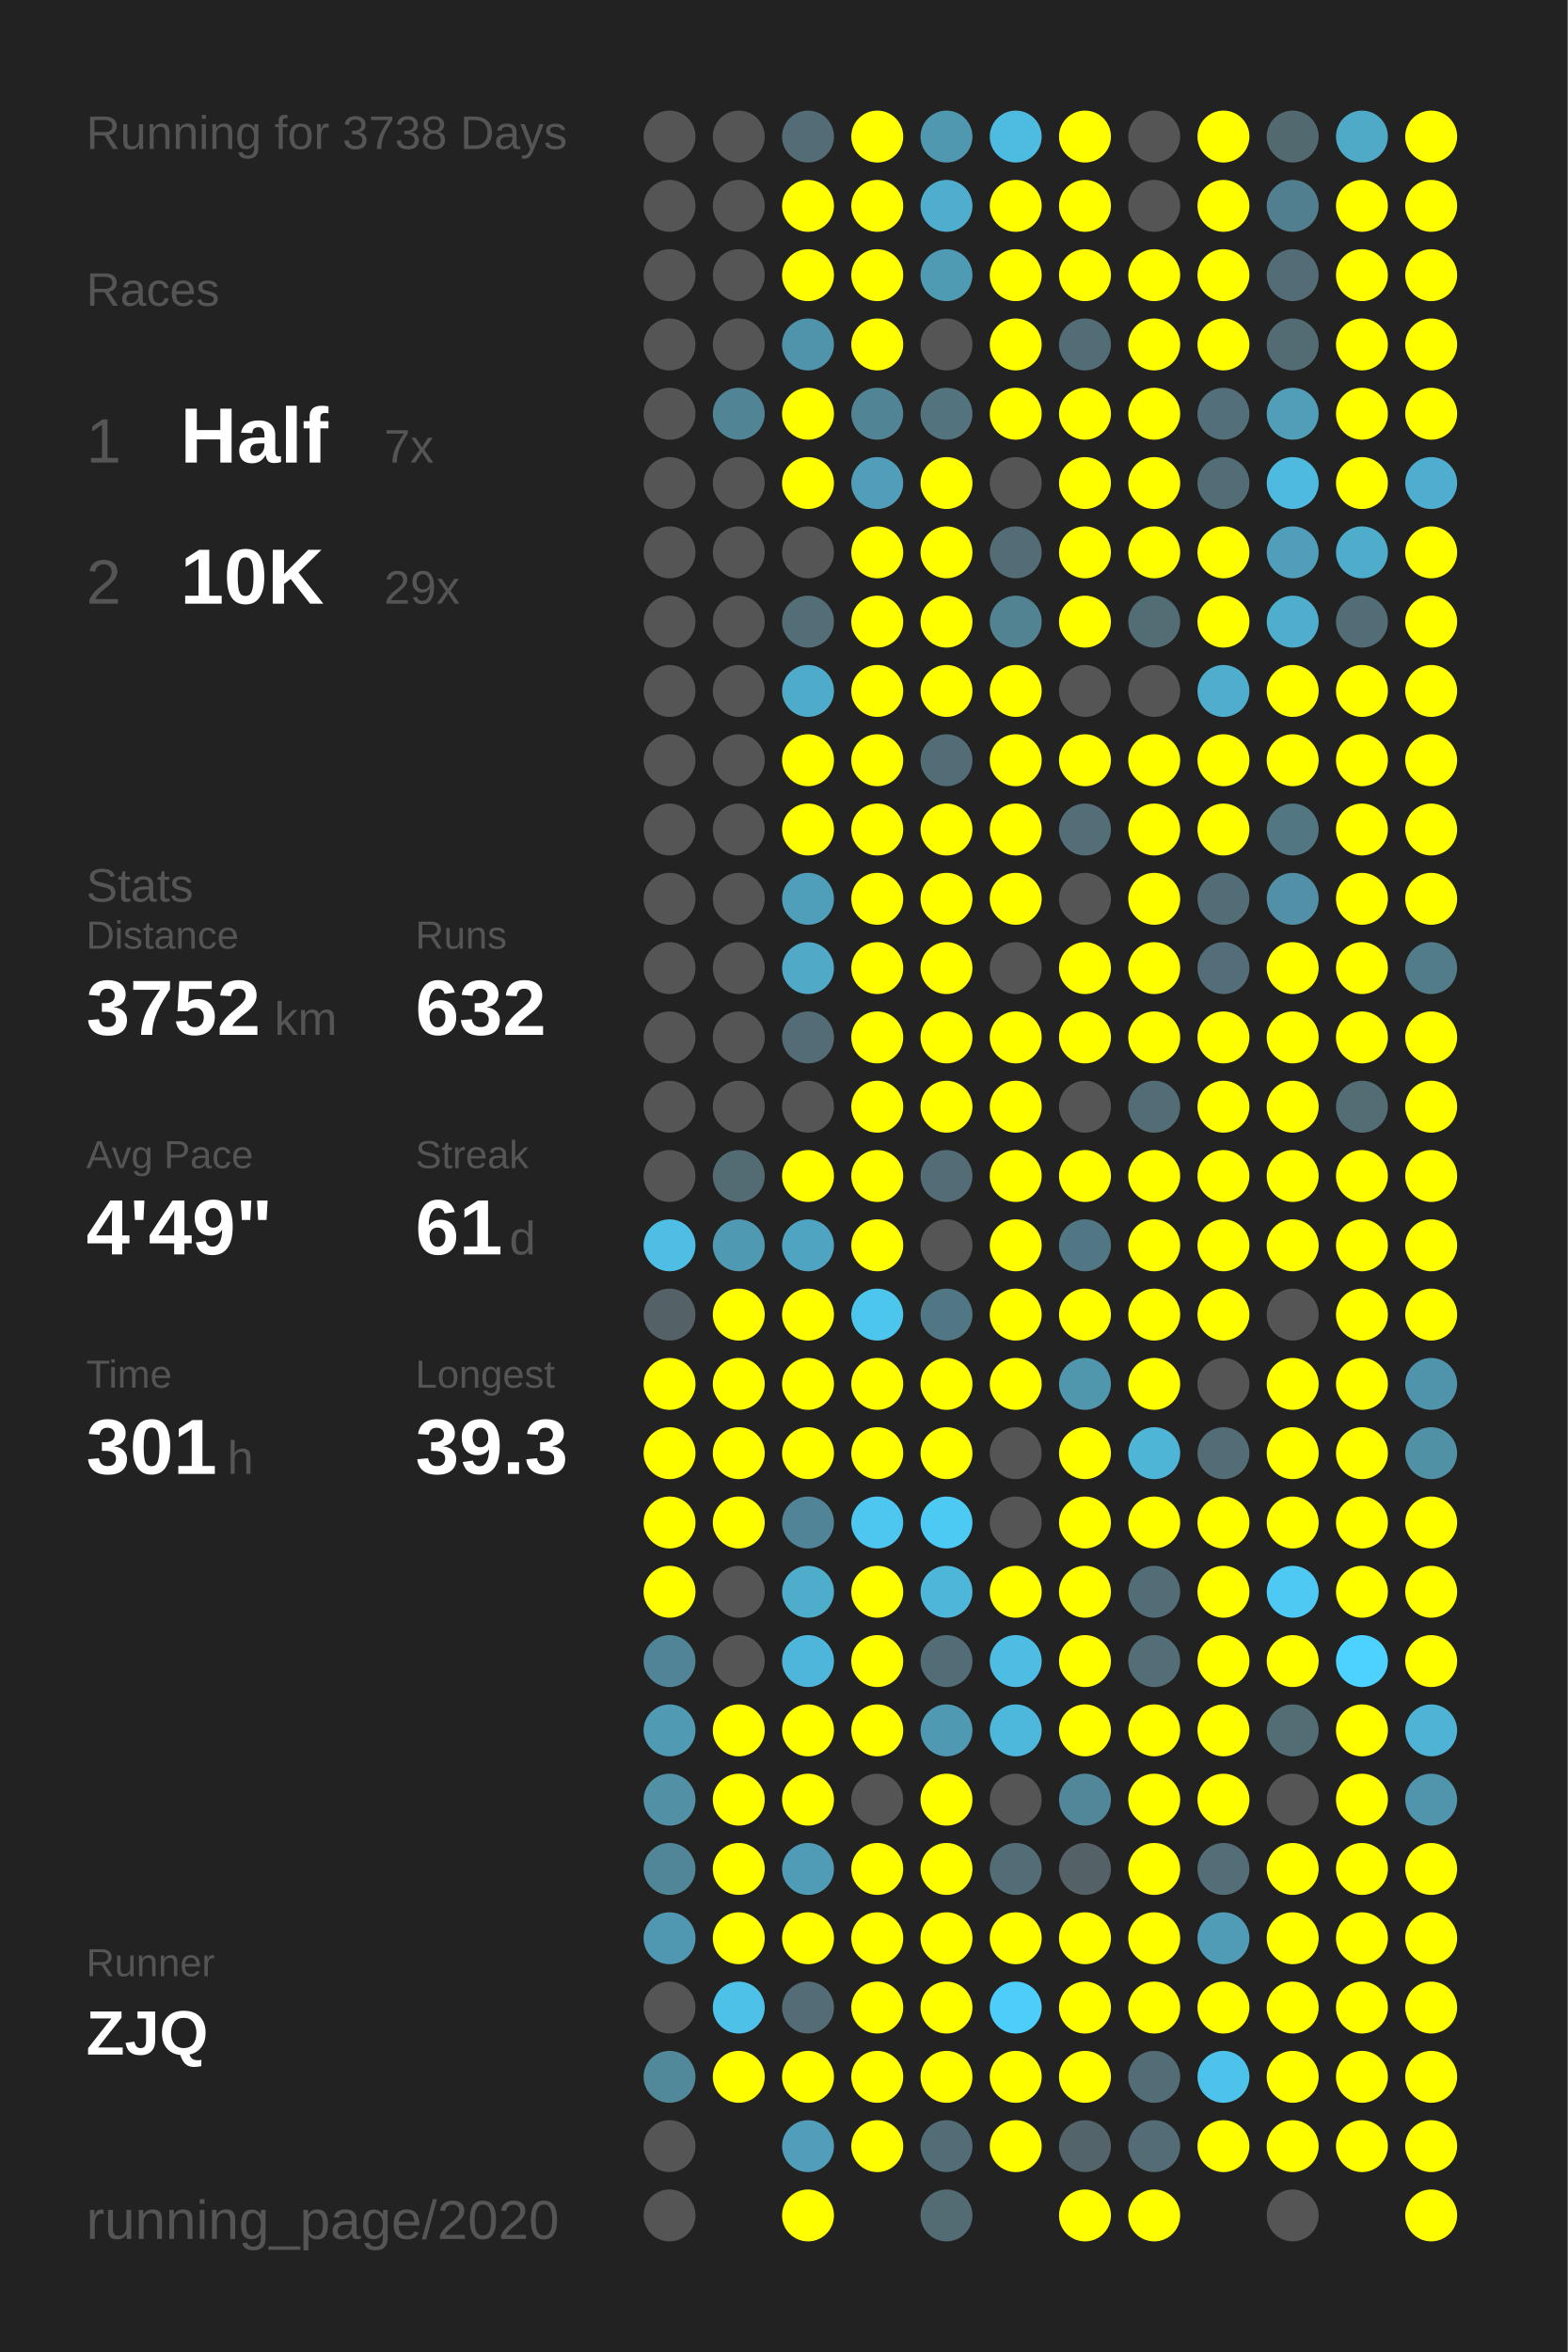
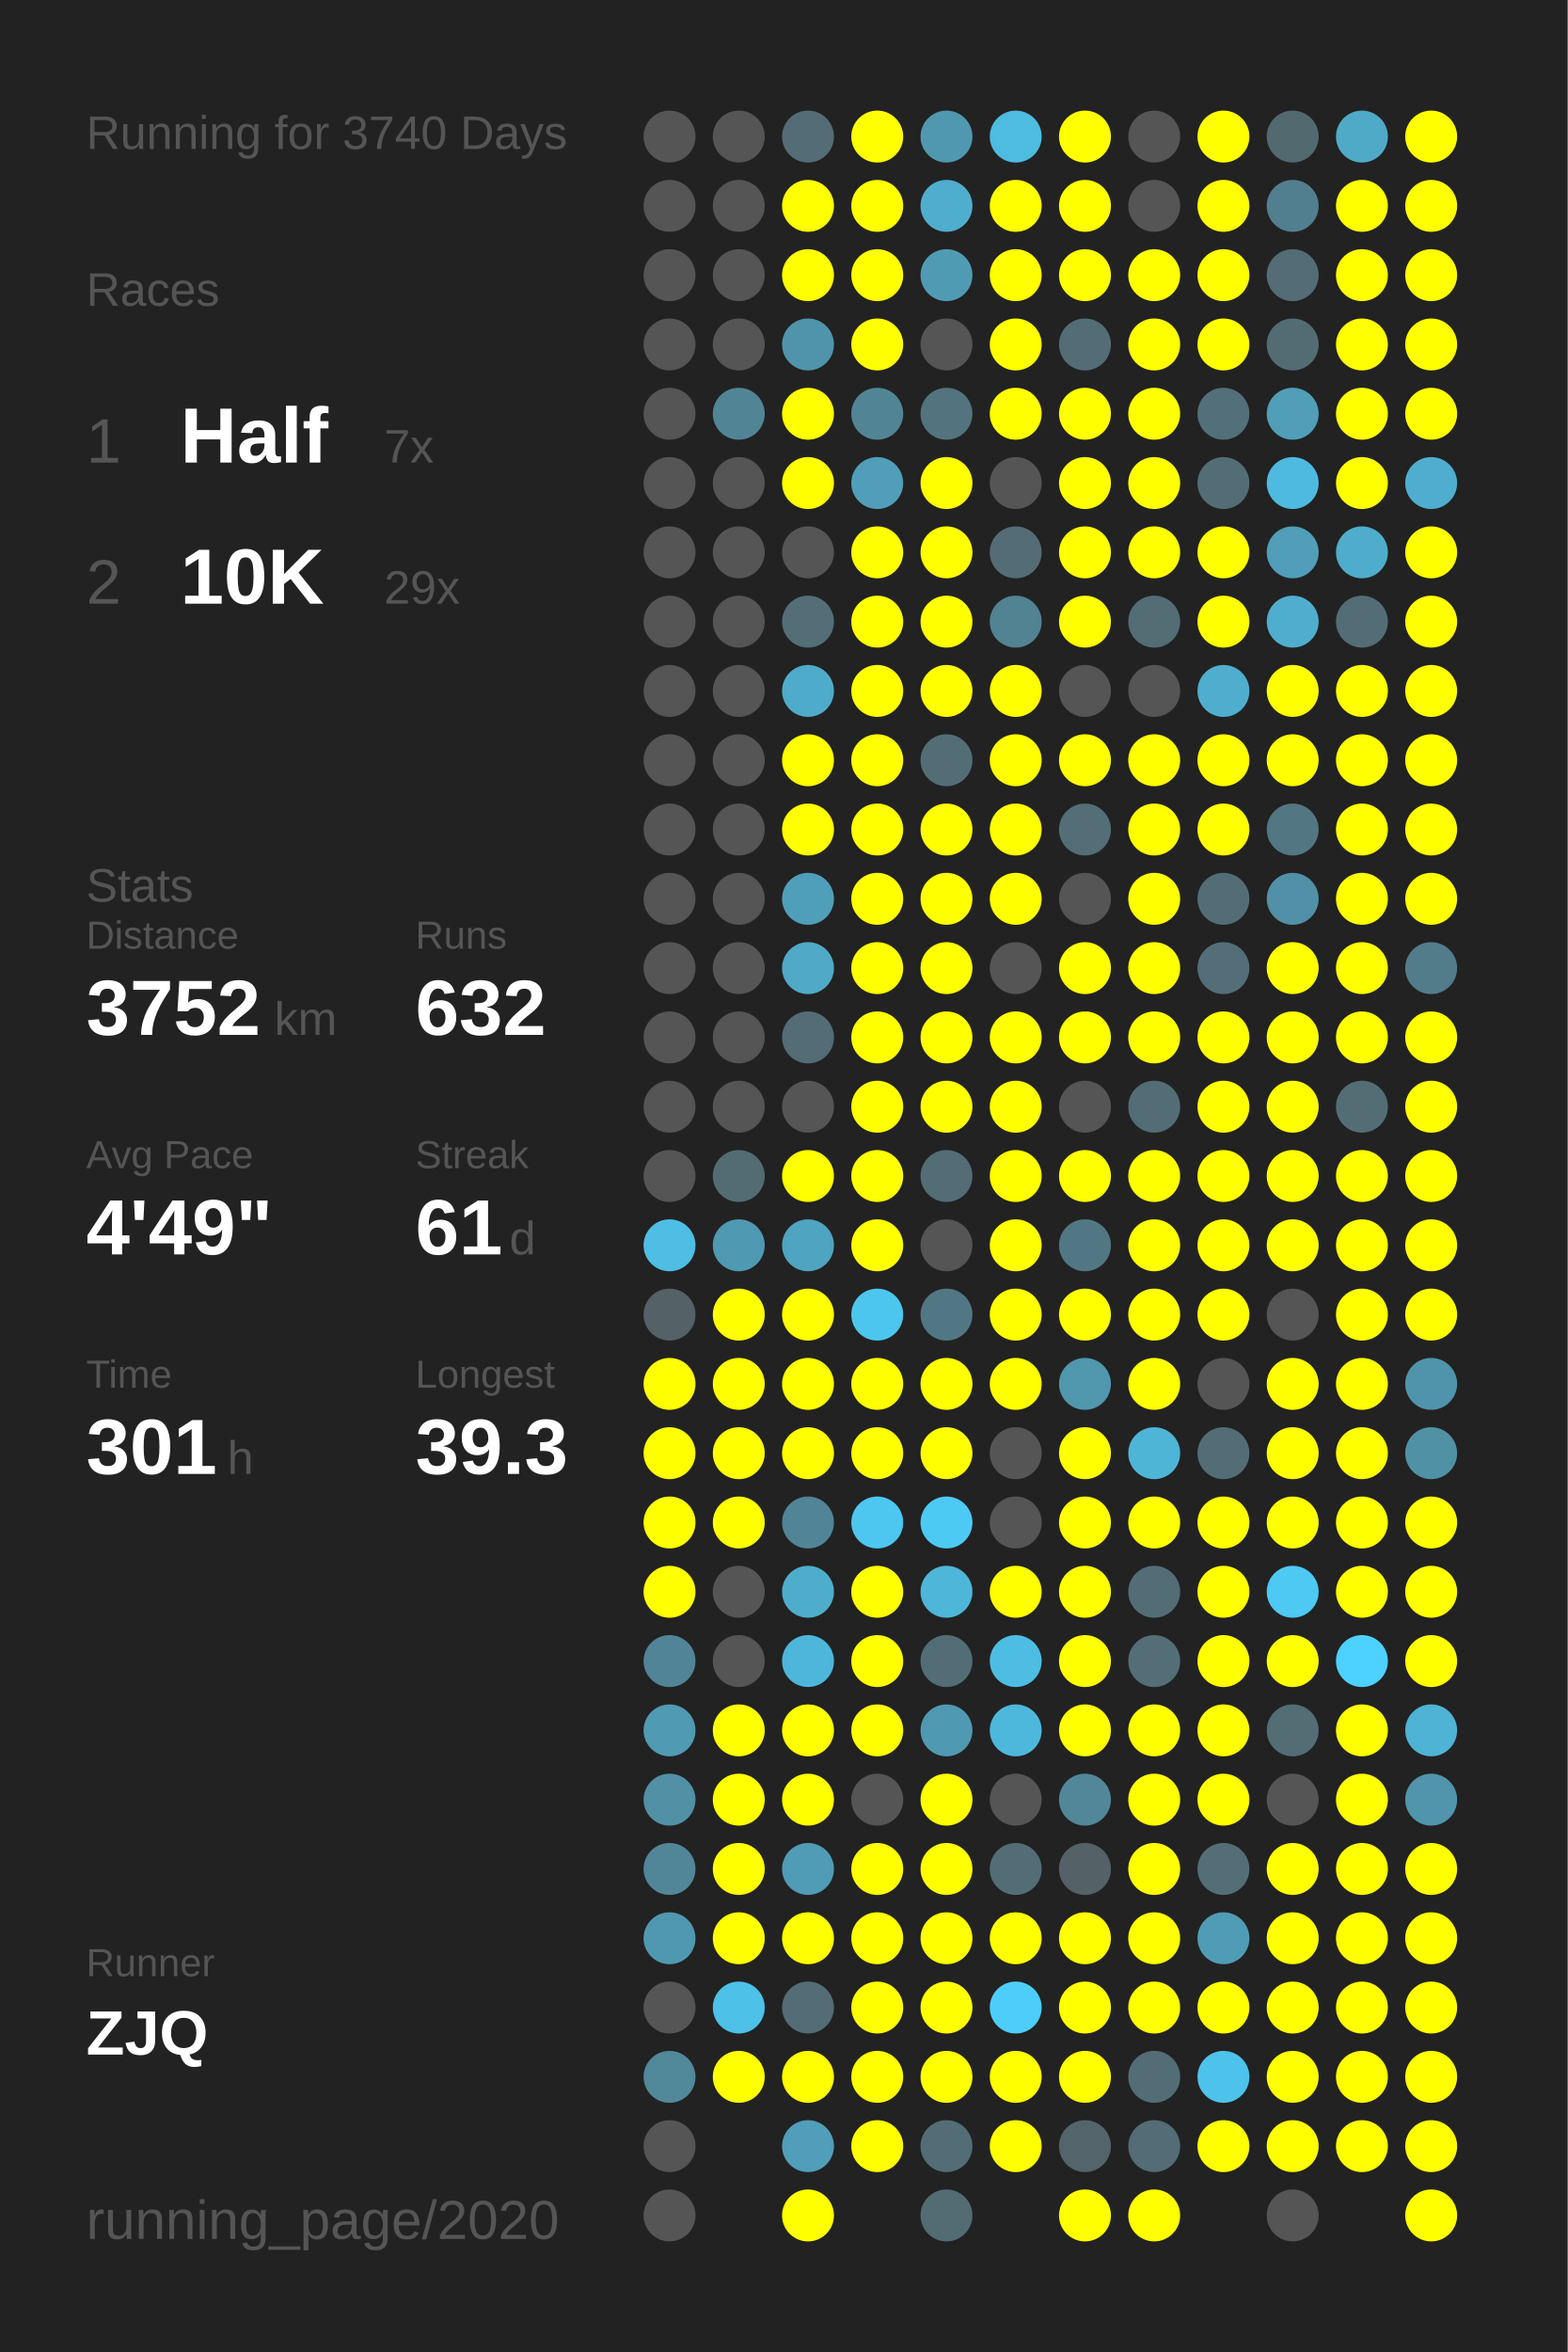
<svg xmlns="http://www.w3.org/2000/svg" baseProfile="full" height="300mm" version="1.1" viewBox="0,0,200,300" width="200mm">
  <defs />
  <rect fill="#222222" height="300" width="200" x="0" y="0" />
-   <text fill="#555555" style="font-size:6px; font-family:Arial;" x="11" y="19">Running for 3738 Days</text>
+   <text fill="#555555" style="font-size:6px; font-family:Arial;" x="11" y="19">Running for 3740 Days</text>
  <text fill="#555555" style="font-size:6px; font-family:Arial;" x="11" y="39">Races</text>
  <text fill="#555555" style="font-size:8px; font-family:Arial;" x="11" y="59">1</text>
  <text fill="#FFFFFF" style="font-size:10px; font-family:Arial; font-weight:bold;" x="23" y="59">Half</text>
  <text fill="#555555" style="font-size:6px; font-family:Arial;" x="49" y="59">7x</text>
  <text fill="#555555" style="font-size:8px; font-family:Arial;" x="11" y="77">2</text>
  <text fill="#FFFFFF" style="font-size:10px; font-family:Arial; font-weight:bold;" x="23" y="77">10K</text>
  <text fill="#555555" style="font-size:6px; font-family:Arial;" x="49" y="77">29x</text>
  <text fill="#555555" style="font-size:6px; font-family:Arial;" x="11" y="115">Stats</text>
  <text fill="#555555" style="font-size:5px; font-family:Arial;" x="11" y="121">Distance</text>
  <text fill="#FFFFFF" style="font-size:10px; font-family:Arial; font-weight:bold;" x="11" y="132">3752</text>
  <text fill="#555555" style="font-size:6px; font-family:Arial;" x="35" y="132">km</text>
  <text fill="#555555" style="font-size:5px; font-family:Arial;" x="53" y="121">Runs</text>
  <text fill="#FFFFFF" style="font-size:10px; font-family:Arial; font-weight:bold;" x="53" y="132">632</text>
  <text fill="#555555" style="font-size:5px; font-family:Arial;" x="11" y="149">Avg Pace</text>
  <text fill="#FFFFFF" style="font-size:10px; font-family:Arial; font-weight:bold;" x="11" y="160">4'49"</text>
  <text fill="#555555" style="font-size:5px; font-family:Arial;" x="53" y="149">Streak</text>
  <text fill="#FFFFFF" style="font-size:10px; font-family:Arial; font-weight:bold;" x="53" y="160">61</text>
  <text fill="#555555" style="font-size:6px; font-family:Arial;" x="65" y="160">d</text>
  <text fill="#555555" style="font-size:5px; font-family:Arial;" x="11" y="177">Time</text>
  <text fill="#FFFFFF" style="font-size:10px; font-family:Arial; font-weight:bold;" x="11" y="188">301</text>
  <text fill="#555555" style="font-size:6px; font-family:Arial;" x="29" y="188">h</text>
  <text fill="#555555" style="font-size:5px; font-family:Arial;" x="53" y="177">Longest</text>
  <text fill="#FFFFFF" style="font-size:10px; font-family:Arial; font-weight:bold;" x="53" y="188">39.3</text>
  <text fill="#555555" style="font-size:5px; font-family:Arial;" x="11" y="252.065">Runner</text>
  <text fill="#FFFFFF" style="font-size:8px; font-family:Arial; font-weight:bold;" x="11" y="262.065">ZJQ</text>
  <text fill="#555555" style="font-size:7px; font-family:Arial;" x="11" y="285.581">running_page/2020</text>
  <circle cx="85.417" cy="17.419" fill="#555555" r="3.312" />
  <circle cx="85.417" cy="26.258" fill="#555555" r="3.312" />
  <circle cx="85.417" cy="35.097" fill="#555555" r="3.312" />
  <circle cx="85.417" cy="43.935" fill="#555555" r="3.312" />
  <circle cx="85.417" cy="52.774" fill="#555555" r="3.312" />
  <circle cx="85.417" cy="61.613" fill="#555555" r="3.312" />
  <circle cx="85.417" cy="70.452" fill="#555555" r="3.312" />
  <circle cx="85.417" cy="79.29" fill="#555555" r="3.312" />
  <circle cx="85.417" cy="88.129" fill="#555555" r="3.312" />
  <circle cx="85.417" cy="96.968" fill="#555555" r="3.312" />
  <circle cx="85.417" cy="105.806" fill="#555555" r="3.312" />
  <circle cx="85.417" cy="114.645" fill="#555555" r="3.312" />
  <circle cx="85.417" cy="123.484" fill="#555555" r="3.312" />
  <circle cx="85.417" cy="132.323" fill="#555555" r="3.312" />
  <circle cx="85.417" cy="141.161" fill="#555555" r="3.312" />
  <circle cx="85.417" cy="150" fill="#555555" r="3.312" />
  <circle cx="85.417" cy="158.839" fill="#4ebee4" r="3.312" />
  <circle cx="85.417" cy="167.677" fill="#546166" r="3.312" />
  <circle cx="85.417" cy="176.516" fill="#FFFF00" r="3.312" />
  <circle cx="85.417" cy="185.355" fill="#FFFF00" r="3.312" />
  <circle cx="85.417" cy="194.194" fill="#FFFF00" r="3.312" />
  <circle cx="85.417" cy="203.032" fill="#FFFF00" r="3.312" />
  <circle cx="85.417" cy="211.871" fill="#518496" r="3.312" />
  <circle cx="85.417" cy="220.71" fill="#509ab3" r="3.312" />
  <circle cx="85.417" cy="229.548" fill="#5190a5" r="3.312" />
  <circle cx="85.417" cy="238.387" fill="#518698" r="3.312" />
  <circle cx="85.417" cy="247.226" fill="#5098b1" r="3.312" />
  <circle cx="85.417" cy="256.065" fill="#555555" r="3.312" />
  <circle cx="85.417" cy="264.903" fill="#51889a" r="3.312" />
  <circle cx="85.417" cy="273.742" fill="#555555" r="3.312" />
  <circle cx="85.417" cy="282.581" fill="#555555" r="3.312" />
  <circle cx="94.25" cy="17.419" fill="#555555" r="3.312" />
  <circle cx="94.25" cy="26.258" fill="#555555" r="3.312" />
  <circle cx="94.25" cy="35.097" fill="#555555" r="3.312" />
  <circle cx="94.25" cy="43.935" fill="#555555" r="3.312" />
  <circle cx="94.25" cy="52.774" fill="#518596" r="3.312" />
  <circle cx="94.25" cy="61.613" fill="#555555" r="3.312" />
  <circle cx="94.25" cy="70.452" fill="#555555" r="3.312" />
  <circle cx="94.25" cy="79.29" fill="#555555" r="3.312" />
  <circle cx="94.25" cy="88.129" fill="#555555" r="3.312" />
  <circle cx="94.25" cy="96.968" fill="#555555" r="3.312" />
  <circle cx="94.25" cy="105.806" fill="#555555" r="3.312" />
  <circle cx="94.25" cy="114.645" fill="#555555" r="3.312" />
  <circle cx="94.25" cy="123.484" fill="#555555" r="3.312" />
  <circle cx="94.25" cy="132.323" fill="#555555" r="3.312" />
  <circle cx="94.25" cy="141.161" fill="#555555" r="3.312" />
  <circle cx="94.25" cy="150" fill="#536c74" r="3.312" />
  <circle cx="94.25" cy="158.839" fill="#5099b2" r="3.312" />
  <circle cx="94.25" cy="167.677" fill="#FFFF00" r="3.312" />
  <circle cx="94.25" cy="176.516" fill="#FFFF00" r="3.312" />
  <circle cx="94.25" cy="185.355" fill="#FFFF00" r="3.312" />
  <circle cx="94.25" cy="194.194" fill="#FFFF00" r="3.312" />
  <circle cx="94.25" cy="203.032" fill="#555555" r="3.312" />
  <circle cx="94.25" cy="211.871" fill="#555555" r="3.312" />
  <circle cx="94.25" cy="220.71" fill="#FFFF00" r="3.312" />
  <circle cx="94.25" cy="229.548" fill="#FFFF00" r="3.312" />
  <circle cx="94.25" cy="238.387" fill="#FFFF00" r="3.312" />
  <circle cx="94.25" cy="247.226" fill="#FFFF00" r="3.312" />
  <circle cx="94.25" cy="256.065" fill="#4ec1e8" r="3.312" />
  <circle cx="94.25" cy="264.903" fill="#FFFF00" r="3.312" />
  <circle cx="103.083" cy="17.419" fill="#536c75" r="3.312" />
  <circle cx="103.083" cy="26.258" fill="#FFFF00" r="3.312" />
  <circle cx="103.083" cy="35.097" fill="#FFFF00" r="3.312" />
  <circle cx="103.083" cy="43.935" fill="#5094ab" r="3.312" />
  <circle cx="103.083" cy="52.774" fill="#FFFF00" r="3.312" />
  <circle cx="103.083" cy="61.613" fill="#FFFF00" r="3.312" />
  <circle cx="103.083" cy="70.452" fill="#555555" r="3.312" />
  <circle cx="103.083" cy="79.29" fill="#536e77" r="3.312" />
  <circle cx="103.083" cy="88.129" fill="#4fabca" r="3.312" />
  <circle cx="103.083" cy="96.968" fill="#FFFF00" r="3.312" />
  <circle cx="103.083" cy="105.806" fill="#FFFF00" r="3.312" />
  <circle cx="103.083" cy="114.645" fill="#509fba" r="3.312" />
  <circle cx="103.083" cy="123.484" fill="#4fa9c7" r="3.312" />
  <circle cx="103.083" cy="132.323" fill="#536c75" r="3.312" />
  <circle cx="103.083" cy="141.161" fill="#555555" r="3.312" />
  <circle cx="103.083" cy="150" fill="#FFFF00" r="3.312" />
  <circle cx="103.083" cy="158.839" fill="#4fa4c1" r="3.312" />
  <circle cx="103.083" cy="167.677" fill="#FFFF00" r="3.312" />
  <circle cx="103.083" cy="176.516" fill="#FFFF00" r="3.312" />
  <circle cx="103.083" cy="185.355" fill="#FFFF00" r="3.312" />
  <circle cx="103.083" cy="194.194" fill="#518496" r="3.312" />
  <circle cx="103.083" cy="203.032" fill="#4fadcc" r="3.312" />
  <circle cx="103.083" cy="211.871" fill="#4eb6da" r="3.312" />
  <circle cx="103.083" cy="220.71" fill="#FFFF00" r="3.312" />
  <circle cx="103.083" cy="229.548" fill="#FFFF00" r="3.312" />
  <circle cx="103.083" cy="238.387" fill="#509bb5" r="3.312" />
  <circle cx="103.083" cy="247.226" fill="#FFFF00" r="3.312" />
  <circle cx="103.083" cy="256.065" fill="#536c75" r="3.312" />
  <circle cx="103.083" cy="264.903" fill="#FFFF00" r="3.312" />
  <circle cx="103.083" cy="273.742" fill="#509eb9" r="3.312" />
  <circle cx="103.083" cy="282.581" fill="#FFFF00" r="3.312" />
  <circle cx="111.917" cy="17.419" fill="#FFFF00" r="3.312" />
  <circle cx="111.917" cy="26.258" fill="#FFFF00" r="3.312" />
  <circle cx="111.917" cy="35.097" fill="#FFFF00" r="3.312" />
  <circle cx="111.917" cy="43.935" fill="#FFFF00" r="3.312" />
  <circle cx="111.917" cy="52.774" fill="#518596" r="3.312" />
  <circle cx="111.917" cy="61.613" fill="#509eb9" r="3.312" />
  <circle cx="111.917" cy="70.452" fill="#FFFF00" r="3.312" />
  <circle cx="111.917" cy="79.29" fill="#FFFF00" r="3.312" />
  <circle cx="111.917" cy="88.129" fill="#FFFF00" r="3.312" />
  <circle cx="111.917" cy="96.968" fill="#FFFF00" r="3.312" />
  <circle cx="111.917" cy="105.806" fill="#FFFF00" r="3.312" />
  <circle cx="111.917" cy="114.645" fill="#FFFF00" r="3.312" />
  <circle cx="111.917" cy="123.484" fill="#FFFF00" r="3.312" />
  <circle cx="111.917" cy="132.323" fill="#FFFF00" r="3.312" />
  <circle cx="111.917" cy="141.161" fill="#FFFF00" r="3.312" />
  <circle cx="111.917" cy="150" fill="#FFFF00" r="3.312" />
  <circle cx="111.917" cy="158.839" fill="#FFFF00" r="3.312" />
  <circle cx="111.917" cy="167.677" fill="#4dc6ee" r="3.312" />
  <circle cx="111.917" cy="176.516" fill="#FFFF00" r="3.312" />
  <circle cx="111.917" cy="185.355" fill="#FFFF00" r="3.312" />
  <circle cx="111.917" cy="194.194" fill="#4dc7f0" r="3.312" />
  <circle cx="111.917" cy="203.032" fill="#FFFF00" r="3.312" />
  <circle cx="111.917" cy="211.871" fill="#FFFF00" r="3.312" />
  <circle cx="111.917" cy="220.71" fill="#FFFF00" r="3.312" />
  <circle cx="111.917" cy="229.548" fill="#555555" r="3.312" />
  <circle cx="111.917" cy="238.387" fill="#FFFF00" r="3.312" />
  <circle cx="111.917" cy="247.226" fill="#FFFF00" r="3.312" />
  <circle cx="111.917" cy="256.065" fill="#FFFF00" r="3.312" />
  <circle cx="111.917" cy="264.903" fill="#FFFF00" r="3.312" />
  <circle cx="111.917" cy="273.742" fill="#FFFF00" r="3.312" />
  <circle cx="120.75" cy="17.419" fill="#5098b0" r="3.312" />
  <circle cx="120.75" cy="26.258" fill="#4faece" r="3.312" />
  <circle cx="120.75" cy="35.097" fill="#509bb4" r="3.312" />
  <circle cx="120.75" cy="43.935" fill="#555555" r="3.312" />
  <circle cx="120.75" cy="52.774" fill="#53737e" r="3.312" />
  <circle cx="120.75" cy="61.613" fill="#FFFF00" r="3.312" />
  <circle cx="120.75" cy="70.452" fill="#FFFF00" r="3.312" />
  <circle cx="120.75" cy="79.29" fill="#FFFF00" r="3.312" />
  <circle cx="120.75" cy="88.129" fill="#FFFF00" r="3.312" />
  <circle cx="120.75" cy="96.968" fill="#536d76" r="3.312" />
  <circle cx="120.75" cy="105.806" fill="#FFFF00" r="3.312" />
  <circle cx="120.75" cy="114.645" fill="#FFFF00" r="3.312" />
  <circle cx="120.75" cy="123.484" fill="#FFFF00" r="3.312" />
  <circle cx="120.75" cy="132.323" fill="#FFFF00" r="3.312" />
  <circle cx="120.75" cy="141.161" fill="#FFFF00" r="3.312" />
  <circle cx="120.75" cy="150" fill="#536c75" r="3.312" />
  <circle cx="120.75" cy="158.839" fill="#555555" r="3.312" />
  <circle cx="120.75" cy="167.677" fill="#527784" r="3.312" />
  <circle cx="120.75" cy="176.516" fill="#FFFF00" r="3.312" />
  <circle cx="120.75" cy="185.355" fill="#FFFF00" r="3.312" />
  <circle cx="120.75" cy="194.194" fill="#4dcaf4" r="3.312" />
  <circle cx="120.75" cy="203.032" fill="#4eb6d9" r="3.312" />
  <circle cx="120.75" cy="211.871" fill="#536d76" r="3.312" />
  <circle cx="120.75" cy="220.71" fill="#5099b2" r="3.312" />
  <circle cx="120.75" cy="229.548" fill="#FFFF00" r="3.312" />
  <circle cx="120.75" cy="238.387" fill="#FFFF00" r="3.312" />
  <circle cx="120.75" cy="247.226" fill="#FFFF00" r="3.312" />
  <circle cx="120.75" cy="256.065" fill="#FFFF00" r="3.312" />
  <circle cx="120.75" cy="264.903" fill="#FFFF00" r="3.312" />
  <circle cx="120.75" cy="273.742" fill="#536d76" r="3.312" />
  <circle cx="120.75" cy="282.581" fill="#536b73" r="3.312" />
  <circle cx="129.583" cy="17.419" fill="#4ebbe0" r="3.312" />
  <circle cx="129.583" cy="26.258" fill="#FFFF00" r="3.312" />
  <circle cx="129.583" cy="35.097" fill="#FFFF00" r="3.312" />
  <circle cx="129.583" cy="43.935" fill="#FFFF00" r="3.312" />
  <circle cx="129.583" cy="52.774" fill="#FFFF00" r="3.312" />
  <circle cx="129.583" cy="61.613" fill="#555555" r="3.312" />
  <circle cx="129.583" cy="70.452" fill="#536c75" r="3.312" />
  <circle cx="129.583" cy="79.29" fill="#528393" r="3.312" />
  <circle cx="129.583" cy="88.129" fill="#FFFF00" r="3.312" />
  <circle cx="129.583" cy="96.968" fill="#FFFF00" r="3.312" />
  <circle cx="129.583" cy="105.806" fill="#FFFF00" r="3.312" />
  <circle cx="129.583" cy="114.645" fill="#FFFF00" r="3.312" />
  <circle cx="129.583" cy="123.484" fill="#555555" r="3.312" />
  <circle cx="129.583" cy="132.323" fill="#FFFF00" r="3.312" />
  <circle cx="129.583" cy="141.161" fill="#FFFF00" r="3.312" />
  <circle cx="129.583" cy="150" fill="#FFFF00" r="3.312" />
  <circle cx="129.583" cy="158.839" fill="#FFFF00" r="3.312" />
  <circle cx="129.583" cy="167.677" fill="#FFFF00" r="3.312" />
  <circle cx="129.583" cy="176.516" fill="#FFFF00" r="3.312" />
  <circle cx="129.583" cy="185.355" fill="#555555" r="3.312" />
  <circle cx="129.583" cy="194.194" fill="#555555" r="3.312" />
  <circle cx="129.583" cy="203.032" fill="#FFFF00" r="3.312" />
  <circle cx="129.583" cy="211.871" fill="#4ebde3" r="3.312" />
  <circle cx="129.583" cy="220.71" fill="#4eb8dc" r="3.312" />
  <circle cx="129.583" cy="229.548" fill="#555555" r="3.312" />
  <circle cx="129.583" cy="238.387" fill="#536d76" r="3.312" />
  <circle cx="129.583" cy="247.226" fill="#FFFF00" r="3.312" />
  <circle cx="129.583" cy="256.065" fill="#4dcefa" r="3.312" />
  <circle cx="129.583" cy="264.903" fill="#FFFF00" r="3.312" />
  <circle cx="129.583" cy="273.742" fill="#FFFF00" r="3.312" />
  <circle cx="138.417" cy="17.419" fill="#FFFF00" r="3.312" />
  <circle cx="138.417" cy="26.258" fill="#FFFF00" r="3.312" />
  <circle cx="138.417" cy="35.097" fill="#FFFF00" r="3.312" />
  <circle cx="138.417" cy="43.935" fill="#536d76" r="3.312" />
  <circle cx="138.417" cy="52.774" fill="#FFFF00" r="3.312" />
  <circle cx="138.417" cy="61.613" fill="#FFFF00" r="3.312" />
  <circle cx="138.417" cy="70.452" fill="#FFFF00" r="3.312" />
  <circle cx="138.417" cy="79.29" fill="#FFFF00" r="3.312" />
  <circle cx="138.417" cy="88.129" fill="#555555" r="3.312" />
  <circle cx="138.417" cy="96.968" fill="#FFFF00" r="3.312" />
  <circle cx="138.417" cy="105.806" fill="#536e77" r="3.312" />
  <circle cx="138.417" cy="114.645" fill="#555555" r="3.312" />
  <circle cx="138.417" cy="123.484" fill="#FFFF00" r="3.312" />
  <circle cx="138.417" cy="132.323" fill="#FFFF00" r="3.312" />
  <circle cx="138.417" cy="141.161" fill="#555555" r="3.312" />
  <circle cx="138.417" cy="150" fill="#FFFF00" r="3.312" />
  <circle cx="138.417" cy="158.839" fill="#527784" r="3.312" />
  <circle cx="138.417" cy="167.677" fill="#FFFF00" r="3.312" />
  <circle cx="138.417" cy="176.516" fill="#5096ad" r="3.312" />
  <circle cx="138.417" cy="185.355" fill="#FFFF00" r="3.312" />
  <circle cx="138.417" cy="194.194" fill="#FFFF00" r="3.312" />
  <circle cx="138.417" cy="203.032" fill="#FFFF00" r="3.312" />
  <circle cx="138.417" cy="211.871" fill="#FFFF00" r="3.312" />
  <circle cx="138.417" cy="220.71" fill="#FFFF00" r="3.312" />
  <circle cx="138.417" cy="229.548" fill="#518799" r="3.312" />
  <circle cx="138.417" cy="238.387" fill="#546267" r="3.312" />
  <circle cx="138.417" cy="247.226" fill="#FFFF00" r="3.312" />
  <circle cx="138.417" cy="256.065" fill="#FFFF00" r="3.312" />
  <circle cx="138.417" cy="264.903" fill="#FFFF00" r="3.312" />
  <circle cx="138.417" cy="273.742" fill="#53646a" r="3.312" />
  <circle cx="138.417" cy="282.581" fill="#FFFF00" r="3.312" />
  <circle cx="147.25" cy="17.419" fill="#555555" r="3.312" />
  <circle cx="147.25" cy="26.258" fill="#555555" r="3.312" />
  <circle cx="147.25" cy="35.097" fill="#FFFF00" r="3.312" />
  <circle cx="147.25" cy="43.935" fill="#FFFF00" r="3.312" />
  <circle cx="147.25" cy="52.774" fill="#FFFF00" r="3.312" />
  <circle cx="147.25" cy="61.613" fill="#FFFF00" r="3.312" />
  <circle cx="147.25" cy="70.452" fill="#FFFF00" r="3.312" />
  <circle cx="147.25" cy="79.29" fill="#536d75" r="3.312" />
  <circle cx="147.25" cy="88.129" fill="#555555" r="3.312" />
  <circle cx="147.25" cy="96.968" fill="#FFFF00" r="3.312" />
  <circle cx="147.25" cy="105.806" fill="#FFFF00" r="3.312" />
  <circle cx="147.25" cy="114.645" fill="#FFFF00" r="3.312" />
  <circle cx="147.25" cy="123.484" fill="#FFFF00" r="3.312" />
  <circle cx="147.25" cy="132.323" fill="#FFFF00" r="3.312" />
  <circle cx="147.25" cy="141.161" fill="#536d76" r="3.312" />
  <circle cx="147.25" cy="150" fill="#FFFF00" r="3.312" />
  <circle cx="147.25" cy="158.839" fill="#FFFF00" r="3.312" />
  <circle cx="147.25" cy="167.677" fill="#FFFF00" r="3.312" />
  <circle cx="147.25" cy="176.516" fill="#FFFF00" r="3.312" />
  <circle cx="147.25" cy="185.355" fill="#4eb5d7" r="3.312" />
  <circle cx="147.25" cy="194.194" fill="#FFFF00" r="3.312" />
  <circle cx="147.25" cy="203.032" fill="#536d76" r="3.312" />
  <circle cx="147.25" cy="211.871" fill="#536e77" r="3.312" />
  <circle cx="147.25" cy="220.71" fill="#FFFF00" r="3.312" />
  <circle cx="147.25" cy="229.548" fill="#FFFF00" r="3.312" />
  <circle cx="147.25" cy="238.387" fill="#FFFF00" r="3.312" />
  <circle cx="147.25" cy="247.226" fill="#FFFF00" r="3.312" />
  <circle cx="147.25" cy="256.065" fill="#FFFF00" r="3.312" />
  <circle cx="147.25" cy="264.903" fill="#536d76" r="3.312" />
  <circle cx="147.25" cy="273.742" fill="#536c75" r="3.312" />
  <circle cx="147.25" cy="282.581" fill="#FFFF00" r="3.312" />
  <circle cx="156.083" cy="17.419" fill="#FFFF00" r="3.312" />
  <circle cx="156.083" cy="26.258" fill="#FFFF00" r="3.312" />
  <circle cx="156.083" cy="35.097" fill="#FFFF00" r="3.312" />
  <circle cx="156.083" cy="43.935" fill="#FFFF00" r="3.312" />
  <circle cx="156.083" cy="52.774" fill="#536f79" r="3.312" />
  <circle cx="156.083" cy="61.613" fill="#536d76" r="3.312" />
  <circle cx="156.083" cy="70.452" fill="#FFFF00" r="3.312" />
  <circle cx="156.083" cy="79.29" fill="#FFFF00" r="3.312" />
  <circle cx="156.083" cy="88.129" fill="#4faece" r="3.312" />
  <circle cx="156.083" cy="96.968" fill="#FFFF00" r="3.312" />
  <circle cx="156.083" cy="105.806" fill="#FFFF00" r="3.312" />
  <circle cx="156.083" cy="114.645" fill="#536d76" r="3.312" />
  <circle cx="156.083" cy="123.484" fill="#536e78" r="3.312" />
  <circle cx="156.083" cy="132.323" fill="#FFFF00" r="3.312" />
  <circle cx="156.083" cy="141.161" fill="#FFFF00" r="3.312" />
  <circle cx="156.083" cy="150" fill="#FFFF00" r="3.312" />
  <circle cx="156.083" cy="158.839" fill="#FFFF00" r="3.312" />
  <circle cx="156.083" cy="167.677" fill="#FFFF00" r="3.312" />
  <circle cx="156.083" cy="176.516" fill="#555555" r="3.312" />
  <circle cx="156.083" cy="185.355" fill="#536d76" r="3.312" />
  <circle cx="156.083" cy="194.194" fill="#FFFF00" r="3.312" />
  <circle cx="156.083" cy="203.032" fill="#FFFF00" r="3.312" />
  <circle cx="156.083" cy="211.871" fill="#FFFF00" r="3.312" />
  <circle cx="156.083" cy="220.71" fill="#FFFF00" r="3.312" />
  <circle cx="156.083" cy="229.548" fill="#FFFF00" r="3.312" />
  <circle cx="156.083" cy="238.387" fill="#536e77" r="3.312" />
  <circle cx="156.083" cy="247.226" fill="#509cb6" r="3.312" />
  <circle cx="156.083" cy="256.065" fill="#FFFF00" r="3.312" />
  <circle cx="156.083" cy="264.903" fill="#4dc2ea" r="3.312" />
  <circle cx="156.083" cy="273.742" fill="#FFFF00" r="3.312" />
  <circle cx="164.917" cy="17.419" fill="#536970" r="3.312" />
  <circle cx="164.917" cy="26.258" fill="#527f8f" r="3.312" />
  <circle cx="164.917" cy="35.097" fill="#536c75" r="3.312" />
  <circle cx="164.917" cy="43.935" fill="#536c74" r="3.312" />
  <circle cx="164.917" cy="52.774" fill="#509eb8" r="3.312" />
  <circle cx="164.917" cy="61.613" fill="#4ebadf" r="3.312" />
  <circle cx="164.917" cy="70.452" fill="#509eb9" r="3.312" />
  <circle cx="164.917" cy="79.29" fill="#4faece" r="3.312" />
  <circle cx="164.917" cy="88.129" fill="#FFFF00" r="3.312" />
  <circle cx="164.917" cy="96.968" fill="#FFFF00" r="3.312" />
  <circle cx="164.917" cy="105.806" fill="#527682" r="3.312" />
  <circle cx="164.917" cy="114.645" fill="#5190a6" r="3.312" />
  <circle cx="164.917" cy="123.484" fill="#FFFF00" r="3.312" />
  <circle cx="164.917" cy="132.323" fill="#FFFF00" r="3.312" />
  <circle cx="164.917" cy="141.161" fill="#FFFF00" r="3.312" />
  <circle cx="164.917" cy="150" fill="#FFFF00" r="3.312" />
  <circle cx="164.917" cy="158.839" fill="#FFFF00" r="3.312" />
  <circle cx="164.917" cy="167.677" fill="#555555" r="3.312" />
  <circle cx="164.917" cy="176.516" fill="#FFFF00" r="3.312" />
  <circle cx="164.917" cy="185.355" fill="#FFFF00" r="3.312" />
  <circle cx="164.917" cy="194.194" fill="#FFFF00" r="3.312" />
  <circle cx="164.917" cy="203.032" fill="#4dc9f3" r="3.312" />
  <circle cx="164.917" cy="211.871" fill="#FFFF00" r="3.312" />
  <circle cx="164.917" cy="220.71" fill="#536d75" r="3.312" />
  <circle cx="164.917" cy="229.548" fill="#555555" r="3.312" />
  <circle cx="164.917" cy="238.387" fill="#FFFF00" r="3.312" />
  <circle cx="164.917" cy="247.226" fill="#FFFF00" r="3.312" />
  <circle cx="164.917" cy="256.065" fill="#FFFF00" r="3.312" />
  <circle cx="164.917" cy="264.903" fill="#FFFF00" r="3.312" />
  <circle cx="164.917" cy="273.742" fill="#FFFF00" r="3.312" />
  <circle cx="164.917" cy="282.581" fill="#555555" r="3.312" />
  <circle cx="173.75" cy="17.419" fill="#4faac8" r="3.312" />
  <circle cx="173.75" cy="26.258" fill="#FFFF00" r="3.312" />
  <circle cx="173.75" cy="35.097" fill="#FFFF00" r="3.312" />
  <circle cx="173.75" cy="43.935" fill="#FFFF00" r="3.312" />
  <circle cx="173.75" cy="52.774" fill="#FFFF00" r="3.312" />
  <circle cx="173.75" cy="61.613" fill="#FFFF00" r="3.312" />
  <circle cx="173.75" cy="70.452" fill="#4fadcc" r="3.312" />
  <circle cx="173.75" cy="79.29" fill="#536d76" r="3.312" />
  <circle cx="173.75" cy="88.129" fill="#FFFF00" r="3.312" />
  <circle cx="173.75" cy="96.968" fill="#FFFF00" r="3.312" />
  <circle cx="173.75" cy="105.806" fill="#FFFF00" r="3.312" />
  <circle cx="173.75" cy="114.645" fill="#FFFF00" r="3.312" />
  <circle cx="173.75" cy="123.484" fill="#FFFF00" r="3.312" />
  <circle cx="173.75" cy="132.323" fill="#FFFF00" r="3.312" />
  <circle cx="173.75" cy="141.161" fill="#536d75" r="3.312" />
  <circle cx="173.75" cy="150" fill="#FFFF00" r="3.312" />
  <circle cx="173.75" cy="158.839" fill="#FFFF00" r="3.312" />
  <circle cx="173.75" cy="167.677" fill="#FFFF00" r="3.312" />
  <circle cx="173.75" cy="176.516" fill="#FFFF00" r="3.312" />
  <circle cx="173.75" cy="185.355" fill="#FFFF00" r="3.312" />
  <circle cx="173.75" cy="194.194" fill="#FFFF00" r="3.312" />
  <circle cx="173.75" cy="203.032" fill="#FFFF00" r="3.312" />
  <circle cx="173.75" cy="211.871" fill="#4dd1fe" r="3.312" />
  <circle cx="173.75" cy="220.71" fill="#FFFF00" r="3.312" />
  <circle cx="173.75" cy="229.548" fill="#FFFF00" r="3.312" />
  <circle cx="173.75" cy="238.387" fill="#FFFF00" r="3.312" />
  <circle cx="173.75" cy="247.226" fill="#FFFF00" r="3.312" />
  <circle cx="173.75" cy="256.065" fill="#FFFF00" r="3.312" />
  <circle cx="173.75" cy="264.903" fill="#FFFF00" r="3.312" />
  <circle cx="173.75" cy="273.742" fill="#FFFF00" r="3.312" />
  <circle cx="182.583" cy="17.419" fill="#FFFF00" r="3.312" />
  <circle cx="182.583" cy="26.258" fill="#FFFF00" r="3.312" />
  <circle cx="182.583" cy="35.097" fill="#FFFF00" r="3.312" />
  <circle cx="182.583" cy="43.935" fill="#FFFF00" r="3.312" />
  <circle cx="182.583" cy="52.774" fill="#FFFF00" r="3.312" />
  <circle cx="182.583" cy="61.613" fill="#4faecf" r="3.312" />
  <circle cx="182.583" cy="70.452" fill="#FFFF00" r="3.312" />
  <circle cx="182.583" cy="79.29" fill="#FFFF00" r="3.312" />
  <circle cx="182.583" cy="88.129" fill="#FFFF00" r="3.312" />
  <circle cx="182.583" cy="96.968" fill="#FFFF00" r="3.312" />
  <circle cx="182.583" cy="105.806" fill="#FFFF00" r="3.312" />
  <circle cx="182.583" cy="114.645" fill="#FFFF00" r="3.312" />
  <circle cx="182.583" cy="123.484" fill="#527c8a" r="3.312" />
  <circle cx="182.583" cy="132.323" fill="#FFFF00" r="3.312" />
  <circle cx="182.583" cy="141.161" fill="#FFFF00" r="3.312" />
  <circle cx="182.583" cy="150" fill="#FFFF00" r="3.312" />
  <circle cx="182.583" cy="158.839" fill="#FFFF00" r="3.312" />
  <circle cx="182.583" cy="167.677" fill="#FFFF00" r="3.312" />
  <circle cx="182.583" cy="176.516" fill="#5094ab" r="3.312" />
  <circle cx="182.583" cy="185.355" fill="#5191a6" r="3.312" />
  <circle cx="182.583" cy="194.194" fill="#FFFF00" r="3.312" />
  <circle cx="182.583" cy="203.032" fill="#FFFF00" r="3.312" />
  <circle cx="182.583" cy="211.871" fill="#FFFF00" r="3.312" />
  <circle cx="182.583" cy="220.71" fill="#4eb3d5" r="3.312" />
  <circle cx="182.583" cy="229.548" fill="#5095ac" r="3.312" />
  <circle cx="182.583" cy="238.387" fill="#FFFF00" r="3.312" />
  <circle cx="182.583" cy="247.226" fill="#FFFF00" r="3.312" />
  <circle cx="182.583" cy="256.065" fill="#FFFF00" r="3.312" />
  <circle cx="182.583" cy="264.903" fill="#FFFF00" r="3.312" />
  <circle cx="182.583" cy="273.742" fill="#FFFF00" r="3.312" />
  <circle cx="182.583" cy="282.581" fill="#FFFF00" r="3.312" />
</svg>
